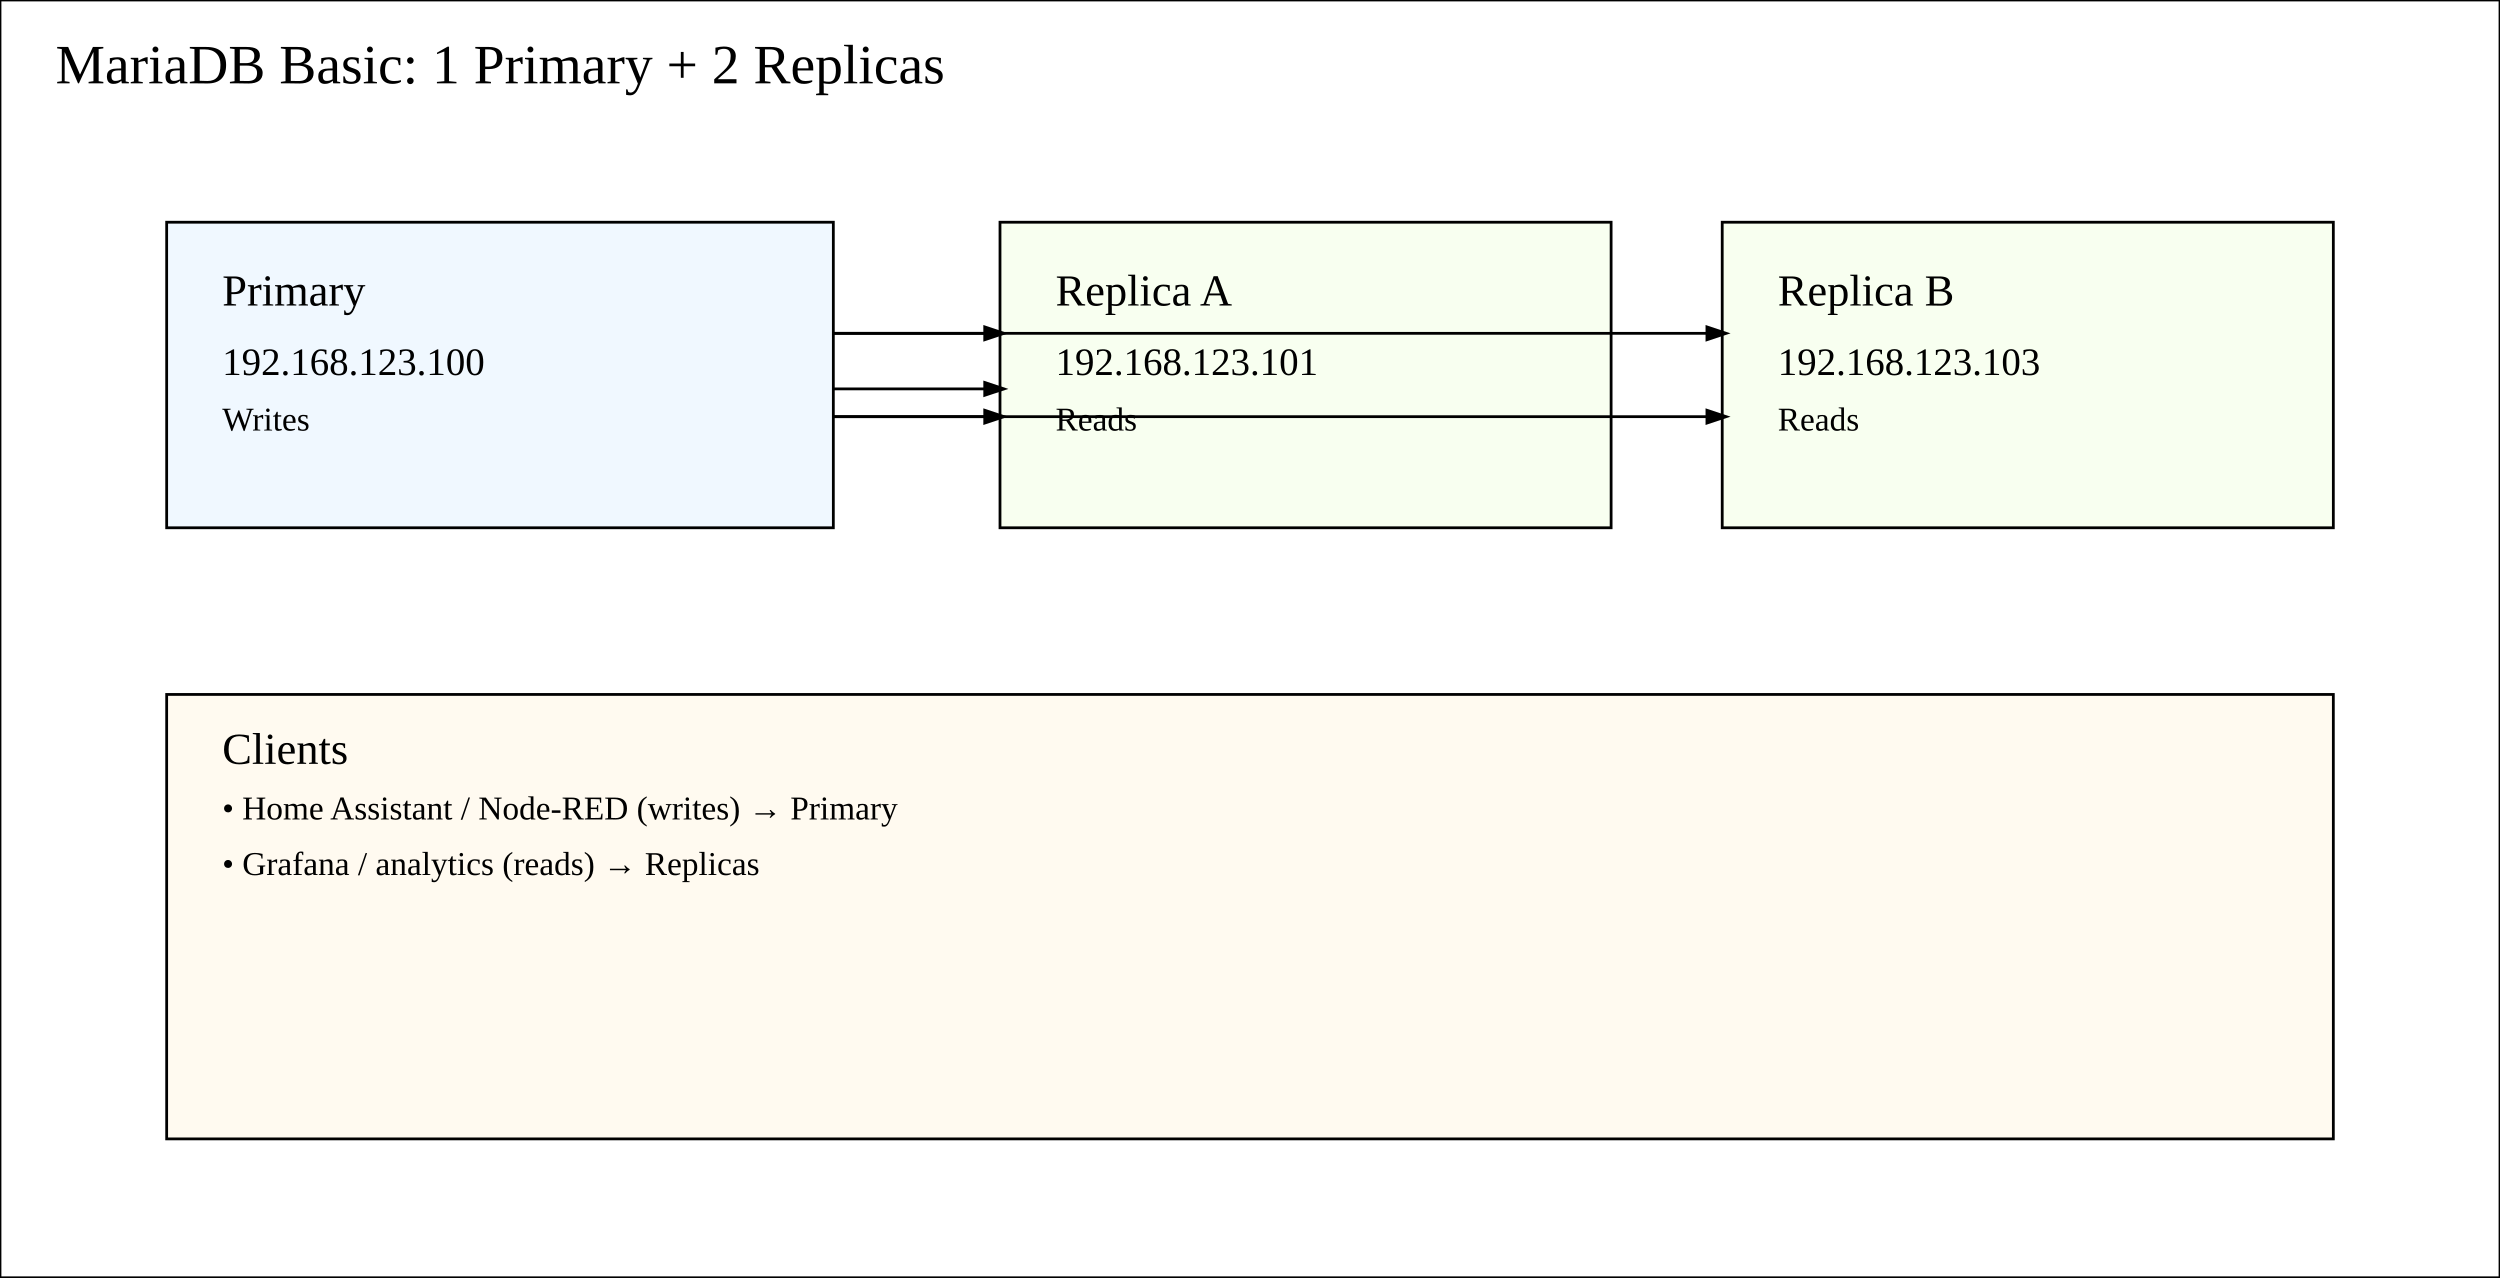
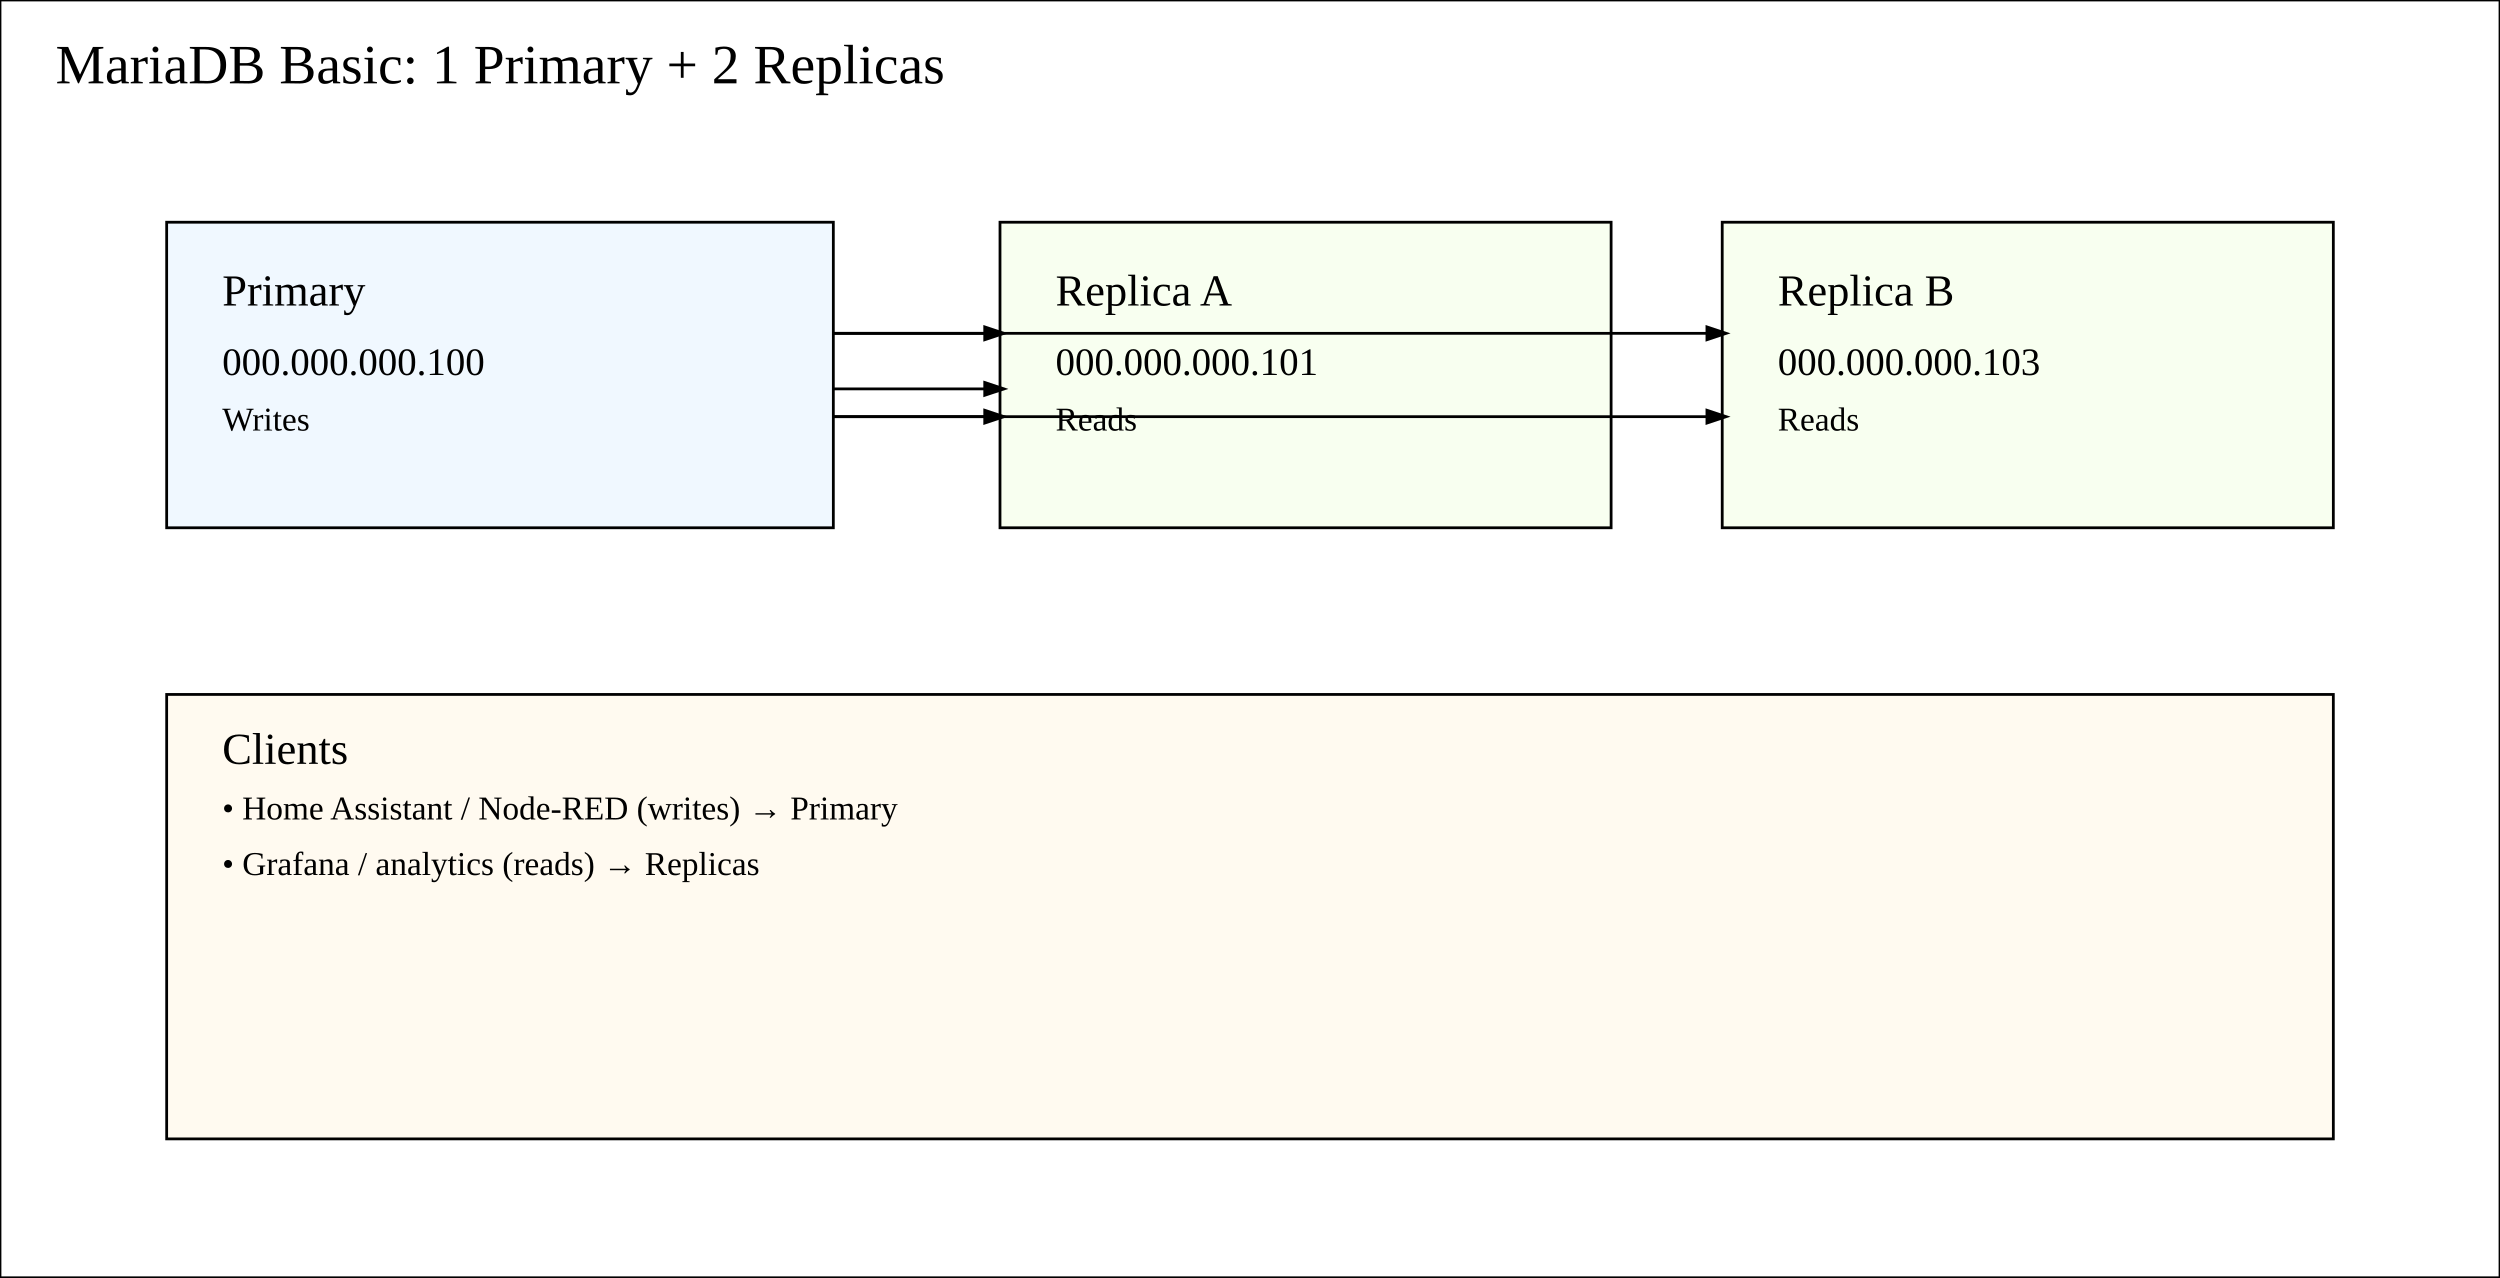
<svg xmlns="http://www.w3.org/2000/svg" width="900" height="460">
  <rect x="0" y="0" width="900" height="460" fill="white" stroke="black" />
  <text x="20" y="30" font-size="20">MariaDB Basic: 1 Primary + 2 Replicas</text>
  <rect x="60" y="80" width="240" height="110" fill="#f0f8ff" stroke="#000" />
  <text x="80" y="110" font-size="16">Primary</text>
-   <text x="80" y="135" font-size="14">192.168.123.100</text>
+   <text x="80" y="135" font-size="14">000.000.000.100</text>
  <text x="80" y="155" font-size="12">Writes</text>
  <rect x="360" y="80" width="220" height="110" fill="#f8fff0" stroke="#000" />
  <text x="380" y="110" font-size="16">Replica A</text>
-   <text x="380" y="135" font-size="14">192.168.123.101</text>
+   <text x="380" y="135" font-size="14">000.000.000.101</text>
  <text x="380" y="155" font-size="12">Reads</text>
  <rect x="620" y="80" width="220" height="110" fill="#f8fff0" stroke="#000" />
  <text x="640" y="110" font-size="16">Replica B</text>
-   <text x="640" y="135" font-size="14">192.168.123.103</text>
+   <text x="640" y="135" font-size="14">000.000.000.103</text>
  <text x="640" y="155" font-size="12">Reads</text>
  <line x1="300" y1="120" x2="360" y2="120" stroke="#000" marker-end="url(#arrow)" />
  <line x1="300" y1="150" x2="360" y2="150" stroke="#000" marker-end="url(#arrow)" />
  <line x1="300" y1="140" x2="360" y2="140" stroke="#000" marker-end="url(#arrow)" />
  <line x1="300" y1="120" x2="620" y2="120" stroke="#000" marker-end="url(#arrow)" />
  <line x1="300" y1="150" x2="620" y2="150" stroke="#000" marker-end="url(#arrow)" />
  <rect x="60" y="250" width="780" height="160" fill="#fffaf0" stroke="#000" />
  <text x="80" y="275" font-size="16">Clients</text>
  <text x="80" y="295" font-size="12">• Home Assistant / Node-RED (writes) → Primary</text>
  <text x="80" y="315" font-size="12">• Grafana / analytics (reads) → Replicas</text>
  <defs>
    <marker id="arrow" markerWidth="10" markerHeight="10" refX="6" refY="3" orient="auto">
      <path d="M0,0 L0,6 L9,3 z" fill="#000" />
    </marker>
  </defs>
</svg>
